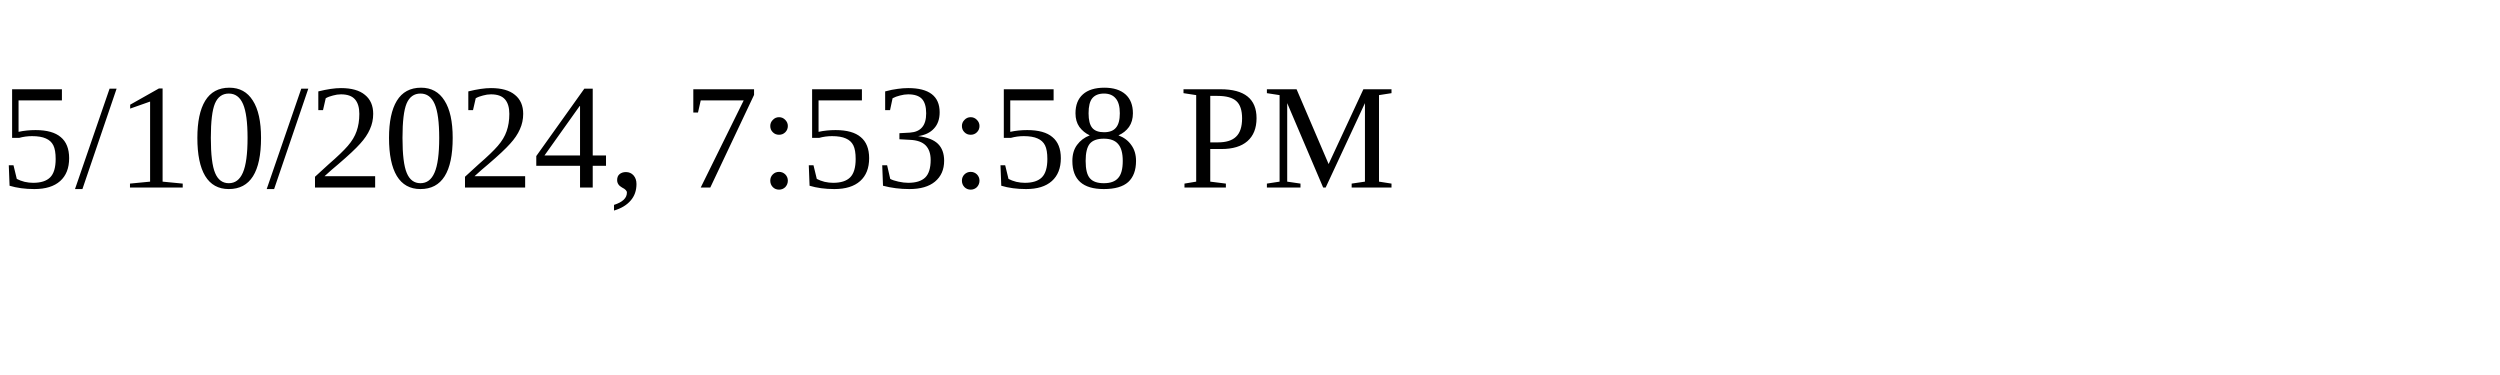
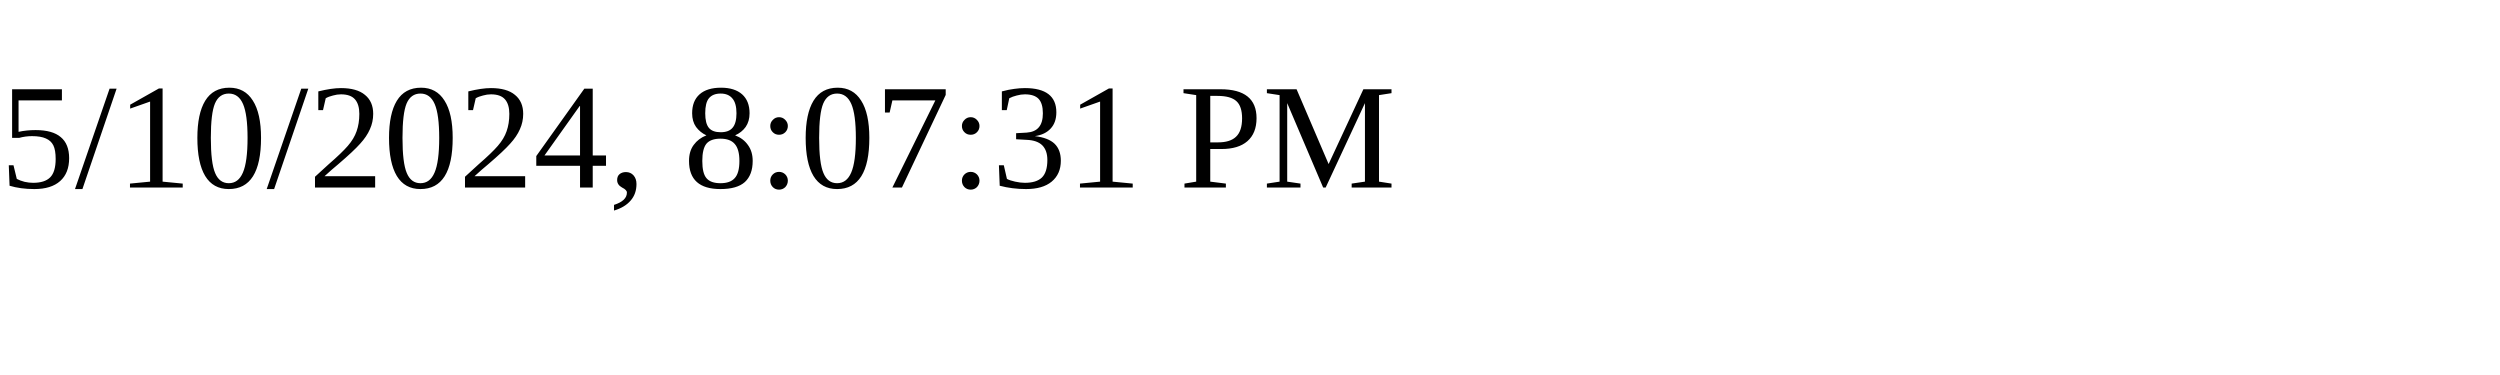
<svg xmlns="http://www.w3.org/2000/svg" height="30" width="200">
-   <text x="0" y="15">5/10/2024, 7:53:58 PM</text>
+   <text x="0" y="15">5/10/2024, 8:07:31 PM</text>
</svg>
